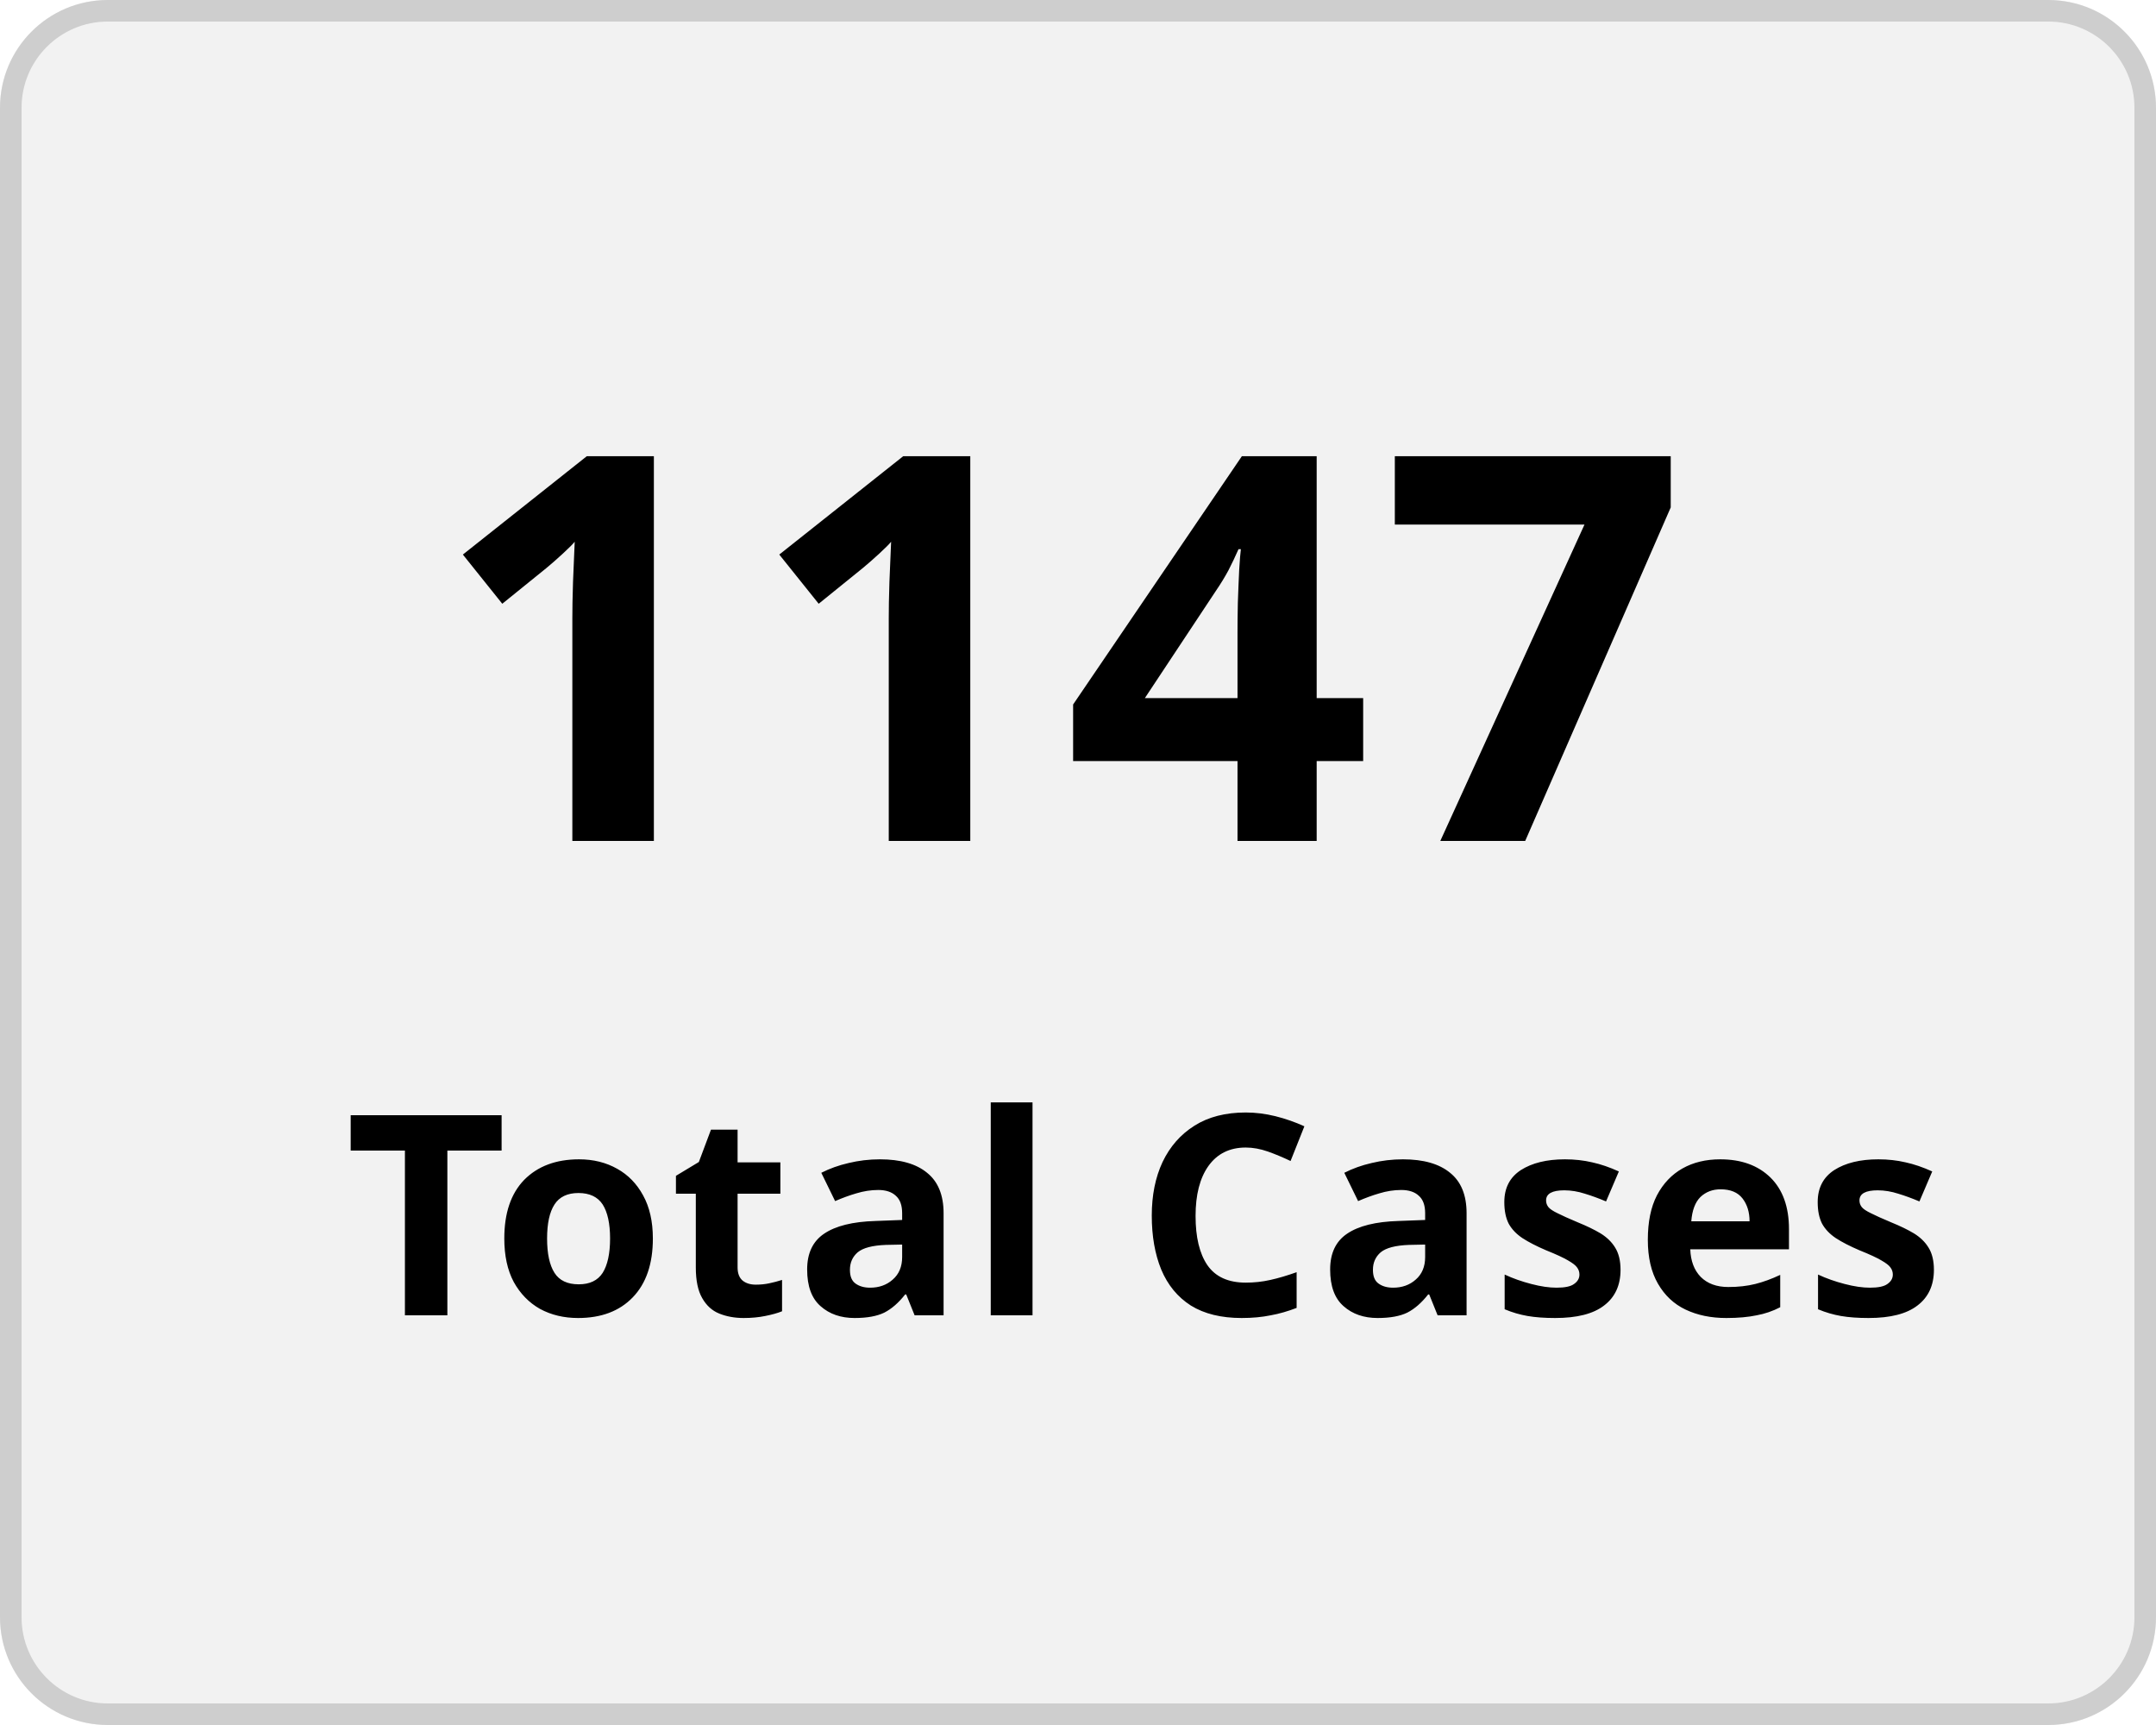
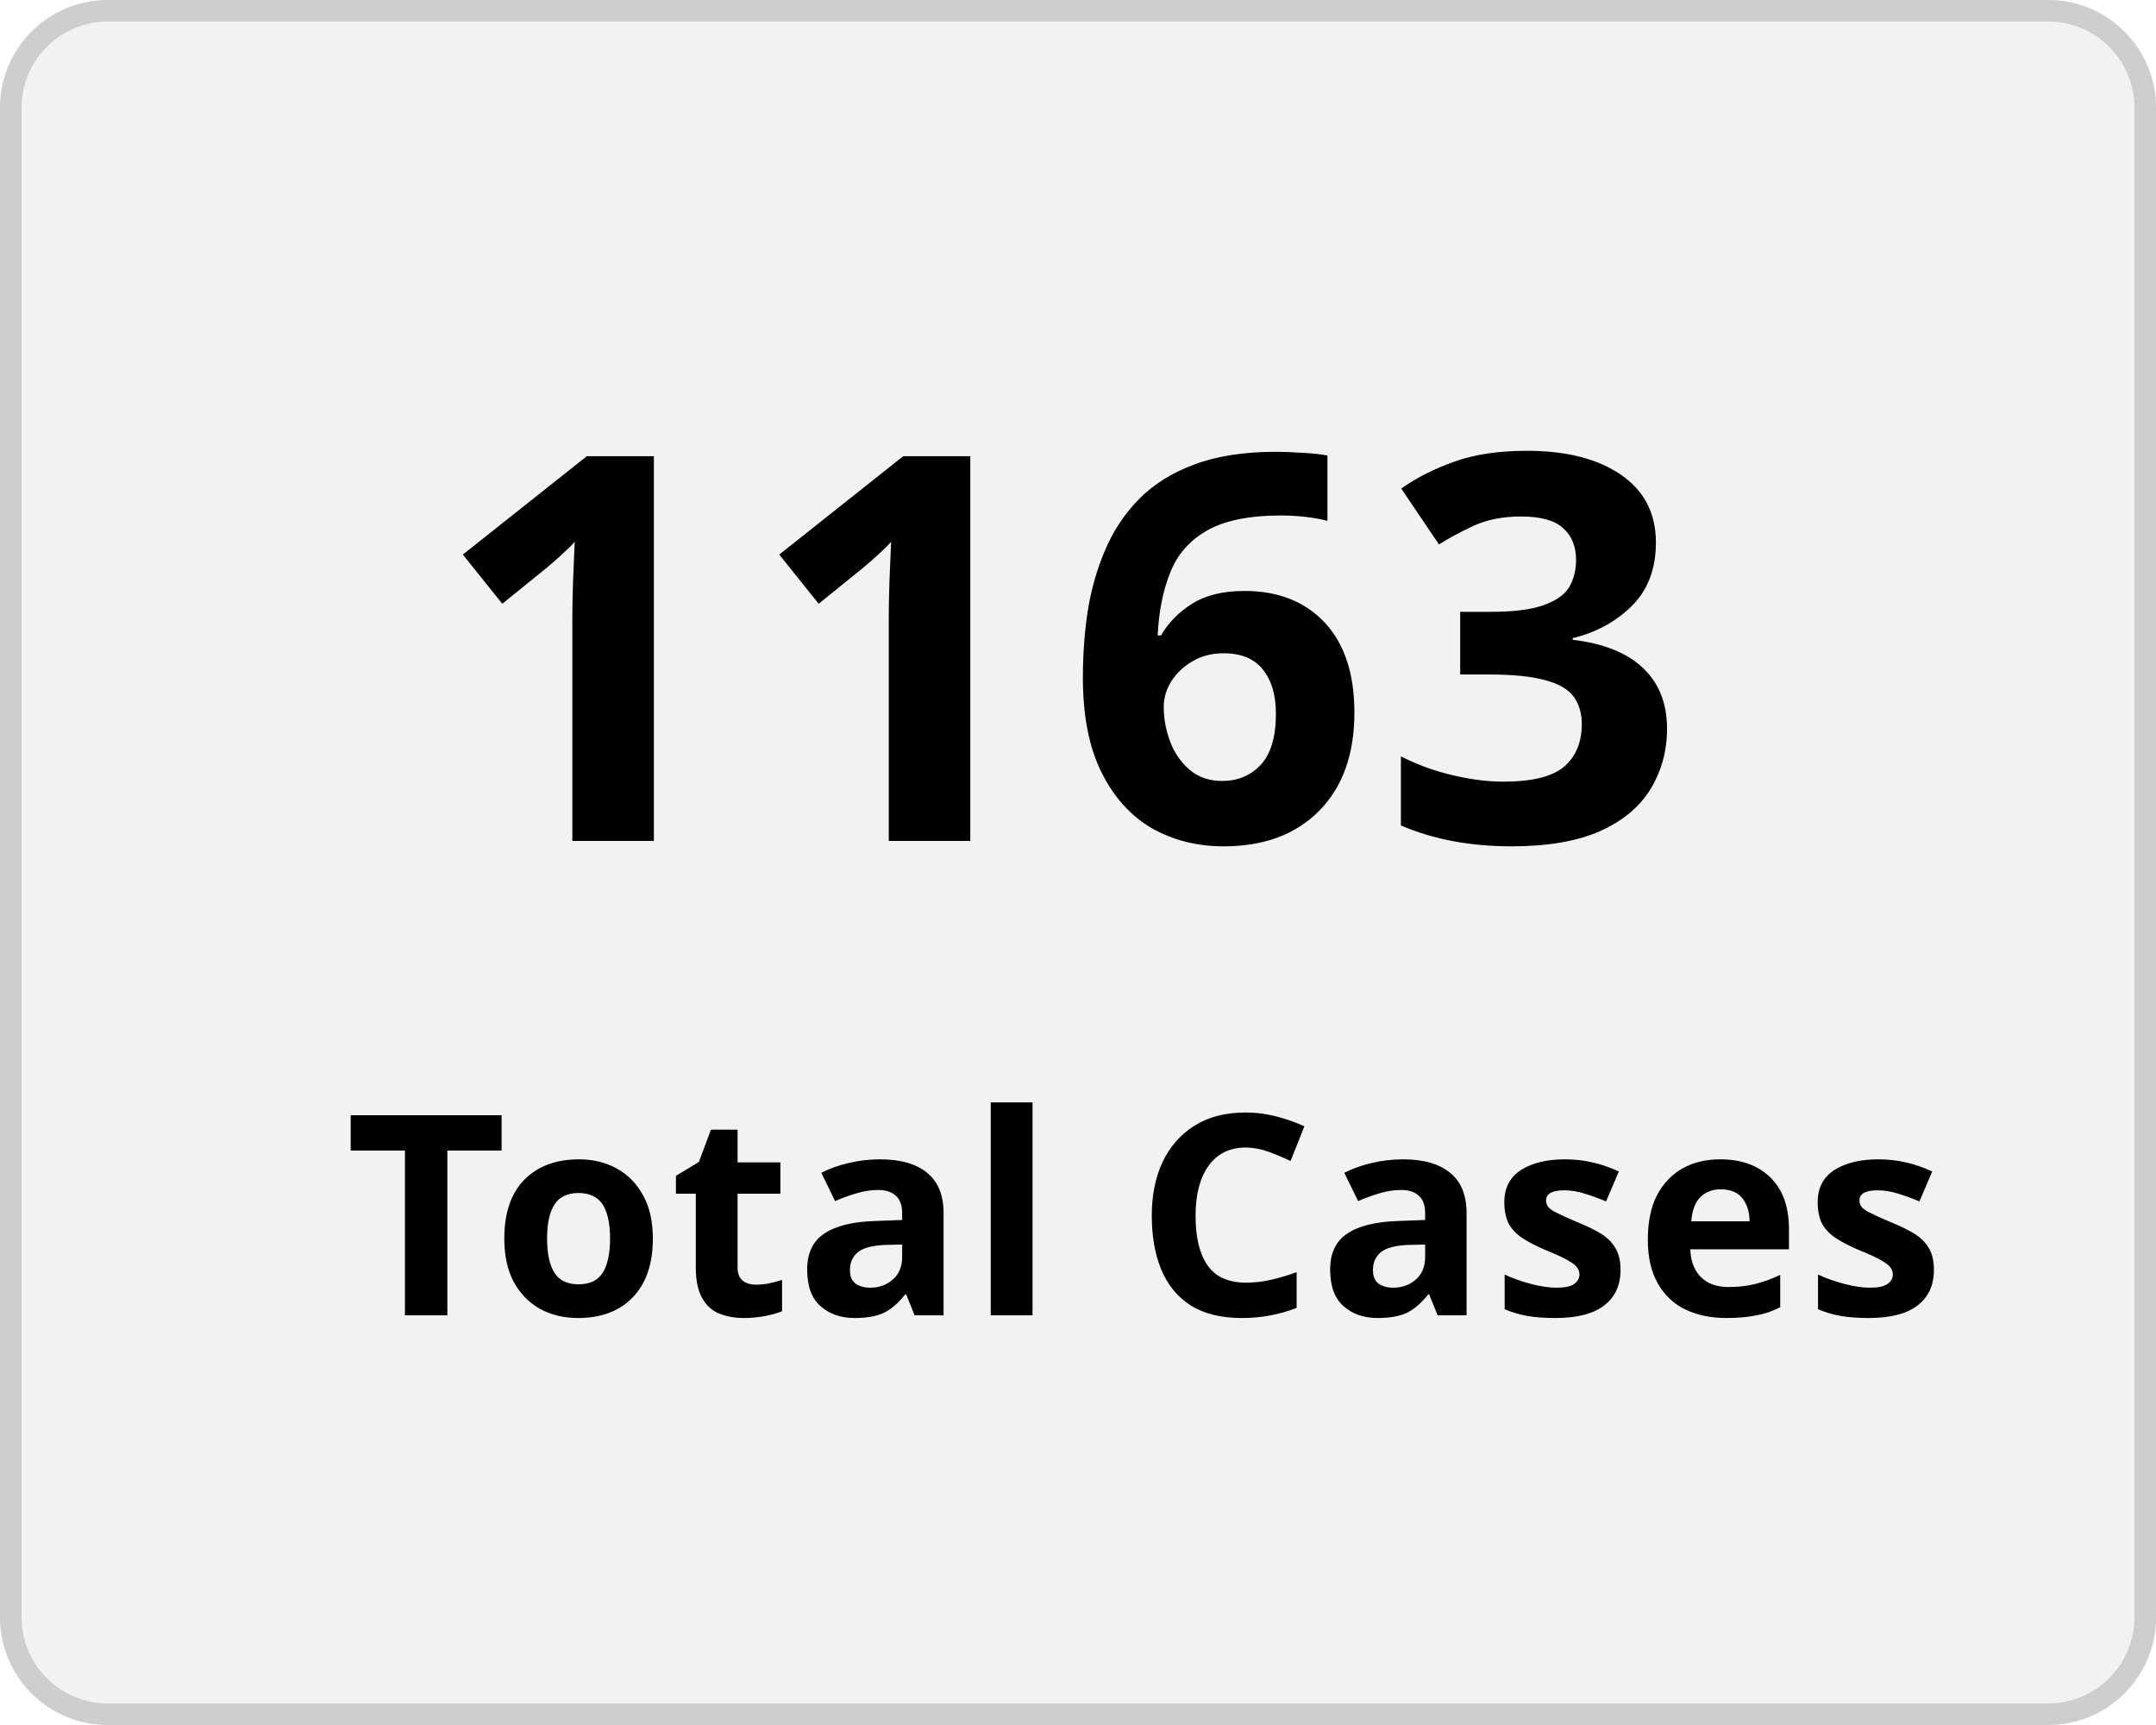
<svg xmlns="http://www.w3.org/2000/svg" width="100" height="80" viewBox="0 0 100 80">
  <g transform="translate(-149 -136)">
    <g transform="translate(149 136)" fill="#f2f2f2" stroke="#cecece" stroke-width="1">
      <rect width="100" height="80" rx="5" stroke="none" />
      <rect x="0.5" y="0.5" width="99" height="79" rx="4.5" fill="none" />
    </g>
    <g transform="translate(-2 5)">
      <text transform="translate(171 170)" font-size="25" font-family="Nunito-SemiBold, Nunito" font-weight="600" letter-spacing="0.015em">
-         <tspan x="0" y="0">1147</tspan>
+         <tspan x="0" y="0">1163</tspan>
      </text>
      <text transform="translate(167 192)" font-size="13" font-family="Nunito-SemiBold, Nunito" font-weight="600" letter-spacing="0.015em">
        <tspan x="0" y="0">Total Cases</tspan>
      </text>
    </g>
  </g>
</svg>
